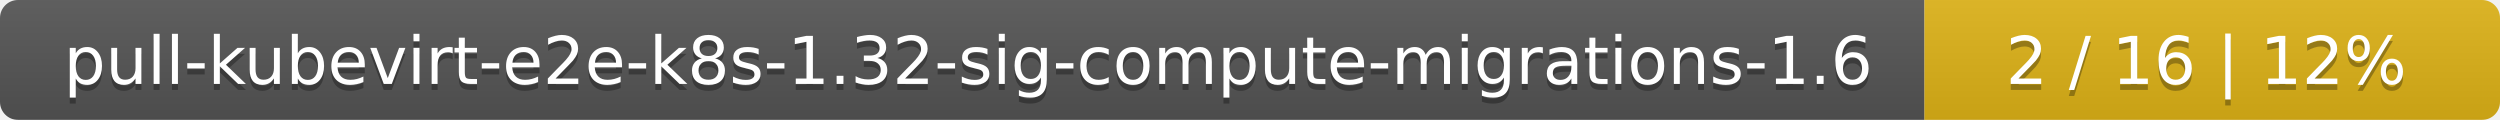
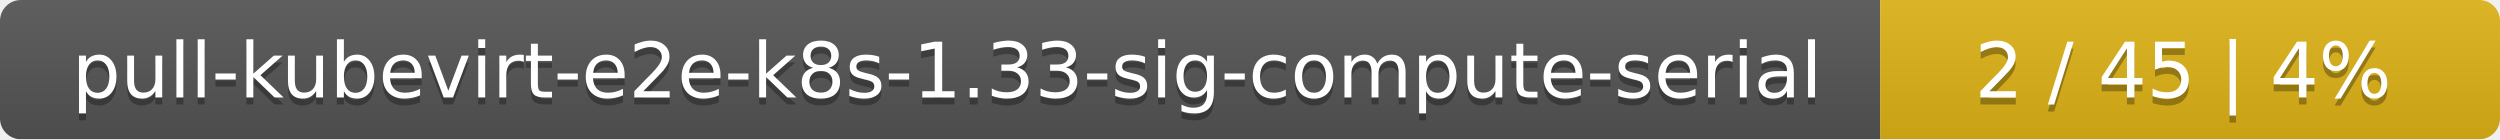
- <svg xmlns="http://www.w3.org/2000/svg" width="417" height="20">
+ <svg xmlns="http://www.w3.org/2000/svg" width="359" height="20">
  <linearGradient id="smooth" x2="0" y2="100%">
    <stop offset="0" stop-color="#bbb" stop-opacity=".1" />
    <stop offset="1" stop-opacity=".1" />
  </linearGradient>
  <mask id="round">
-     <rect width="417" height="20" rx="3" fill="#fff" />
+     <rect width="359" height="20" rx="3" fill="#fff" />
  </mask>
  <g mask="url(#round)">
-     <rect width="321" height="20" fill="#555" />
-     <rect x="321" width="96" height="20" fill="#dfb317" />
-     <rect width="417" height="20" fill="url(#smooth)" />
+     <rect width="270" height="20" fill="#555" />
+     <rect x="270" width="89" height="20" fill="#dfb317" />
+     <rect width="359" height="20" fill="url(#smooth)" />
  </g>
  <g fill="#fff" text-anchor="middle" font-family="DejaVu Sans,Verdana,Geneva,sans-serif" font-size="11">
-     <text x="161.5" y="15" fill="#010101" fill-opacity=".3">pull-kubevirt-e2e-k8s-1.32-sig-compute-migrations-1.6</text>
-     <text x="161.5" y="14">pull-kubevirt-e2e-k8s-1.32-sig-compute-migrations-1.6</text>
-     <text x="368" y="15" fill="#010101" fill-opacity=".3">2 / 16    |    12%</text>
-     <text x="368" y="14">2 / 16    |    12%</text>
+     <text x="136" y="15" fill="#010101" fill-opacity=".3">pull-kubevirt-e2e-k8s-1.33-sig-compute-serial</text>
+     <text x="136" y="14">pull-kubevirt-e2e-k8s-1.33-sig-compute-serial</text>
+     <text x="313.5" y="15" fill="#010101" fill-opacity=".3">2 / 45    |    4%</text>
+     <text x="313.5" y="14">2 / 45    |    4%</text>
  </g>
</svg>
